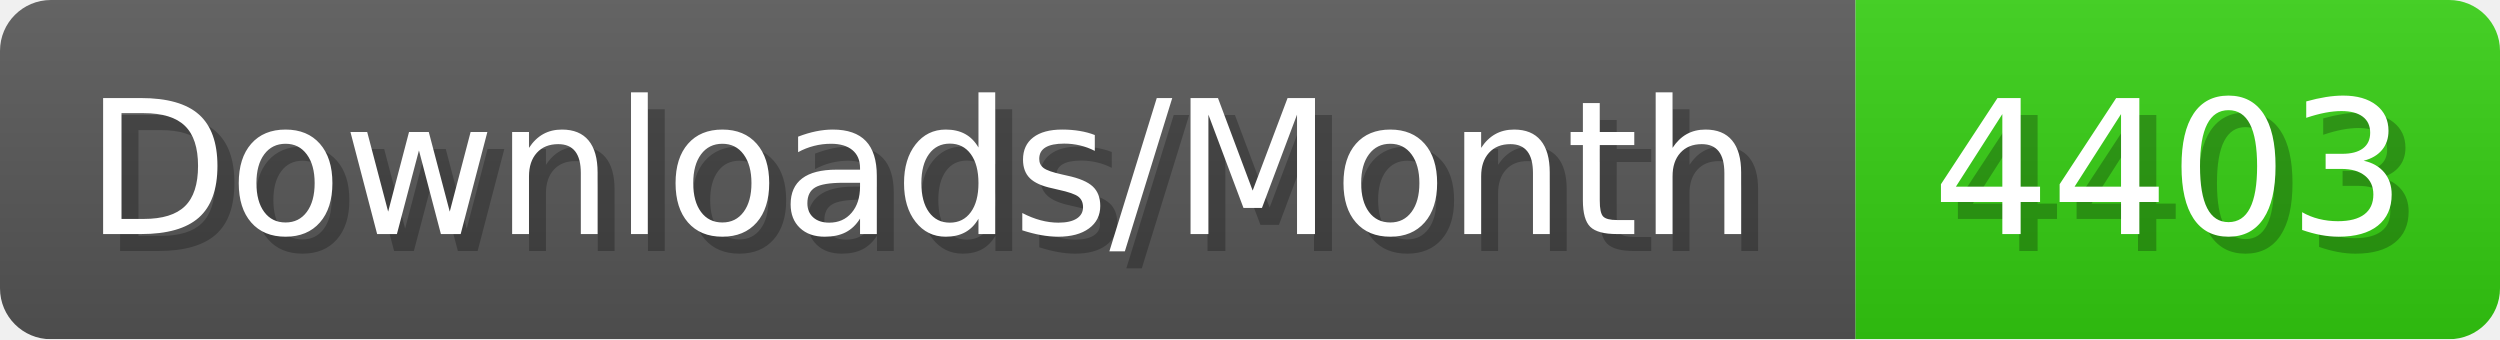
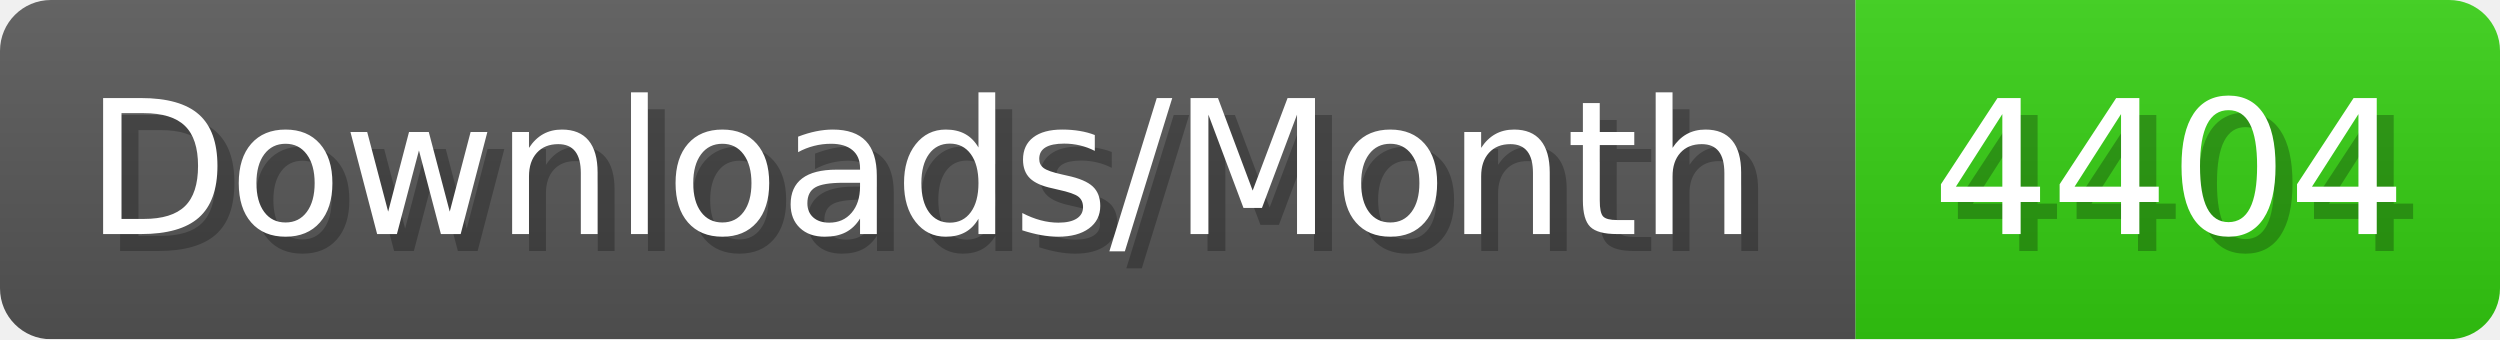
- <svg xmlns="http://www.w3.org/2000/svg" width="147.4" height="20" viewBox="0 0 1474 200" role="img" aria-label="Downloads/Month: 4403">
+ <svg xmlns="http://www.w3.org/2000/svg" width="147.4" height="20" viewBox="0 0 1474 200" role="img" aria-label="Downloads/Month: 4404">
  <linearGradient id="YlXUI" x2="0" y2="100%">
    <stop offset="0" stop-opacity=".1" stop-color="#EEE" />
    <stop offset="1" stop-opacity=".1" />
  </linearGradient>
  <mask id="JHhop">
    <rect width="1474" height="200" rx="30" fill="#FFF" />
  </mask>
  <g mask="url(#JHhop)">
    <rect width="1094" height="200" fill="#555" />
    <rect width="380" height="200" fill="#3C1" x="1094" />
    <rect width="1474" height="200" fill="url(#YlXUI)" />
  </g>
  <g aria-hidden="true" fill="#fff" text-anchor="start" font-family="Verdana,DejaVu Sans,sans-serif" font-size="110">
    <text x="60" y="148" textLength="994" fill="#000" opacity="0.25">Downloads/Month</text>
    <text x="50" y="138" textLength="994">Downloads/Month</text>
-     <text x="1149" y="148" textLength="280" fill="#000" opacity="0.25">4403</text>
-     <text x="1139" y="138" textLength="280">4403</text>
+     <text x="1149" y="148" textLength="280" fill="#000" opacity="0.25">4404</text>
+     <text x="1139" y="138" textLength="280">4404</text>
  </g>
</svg>
